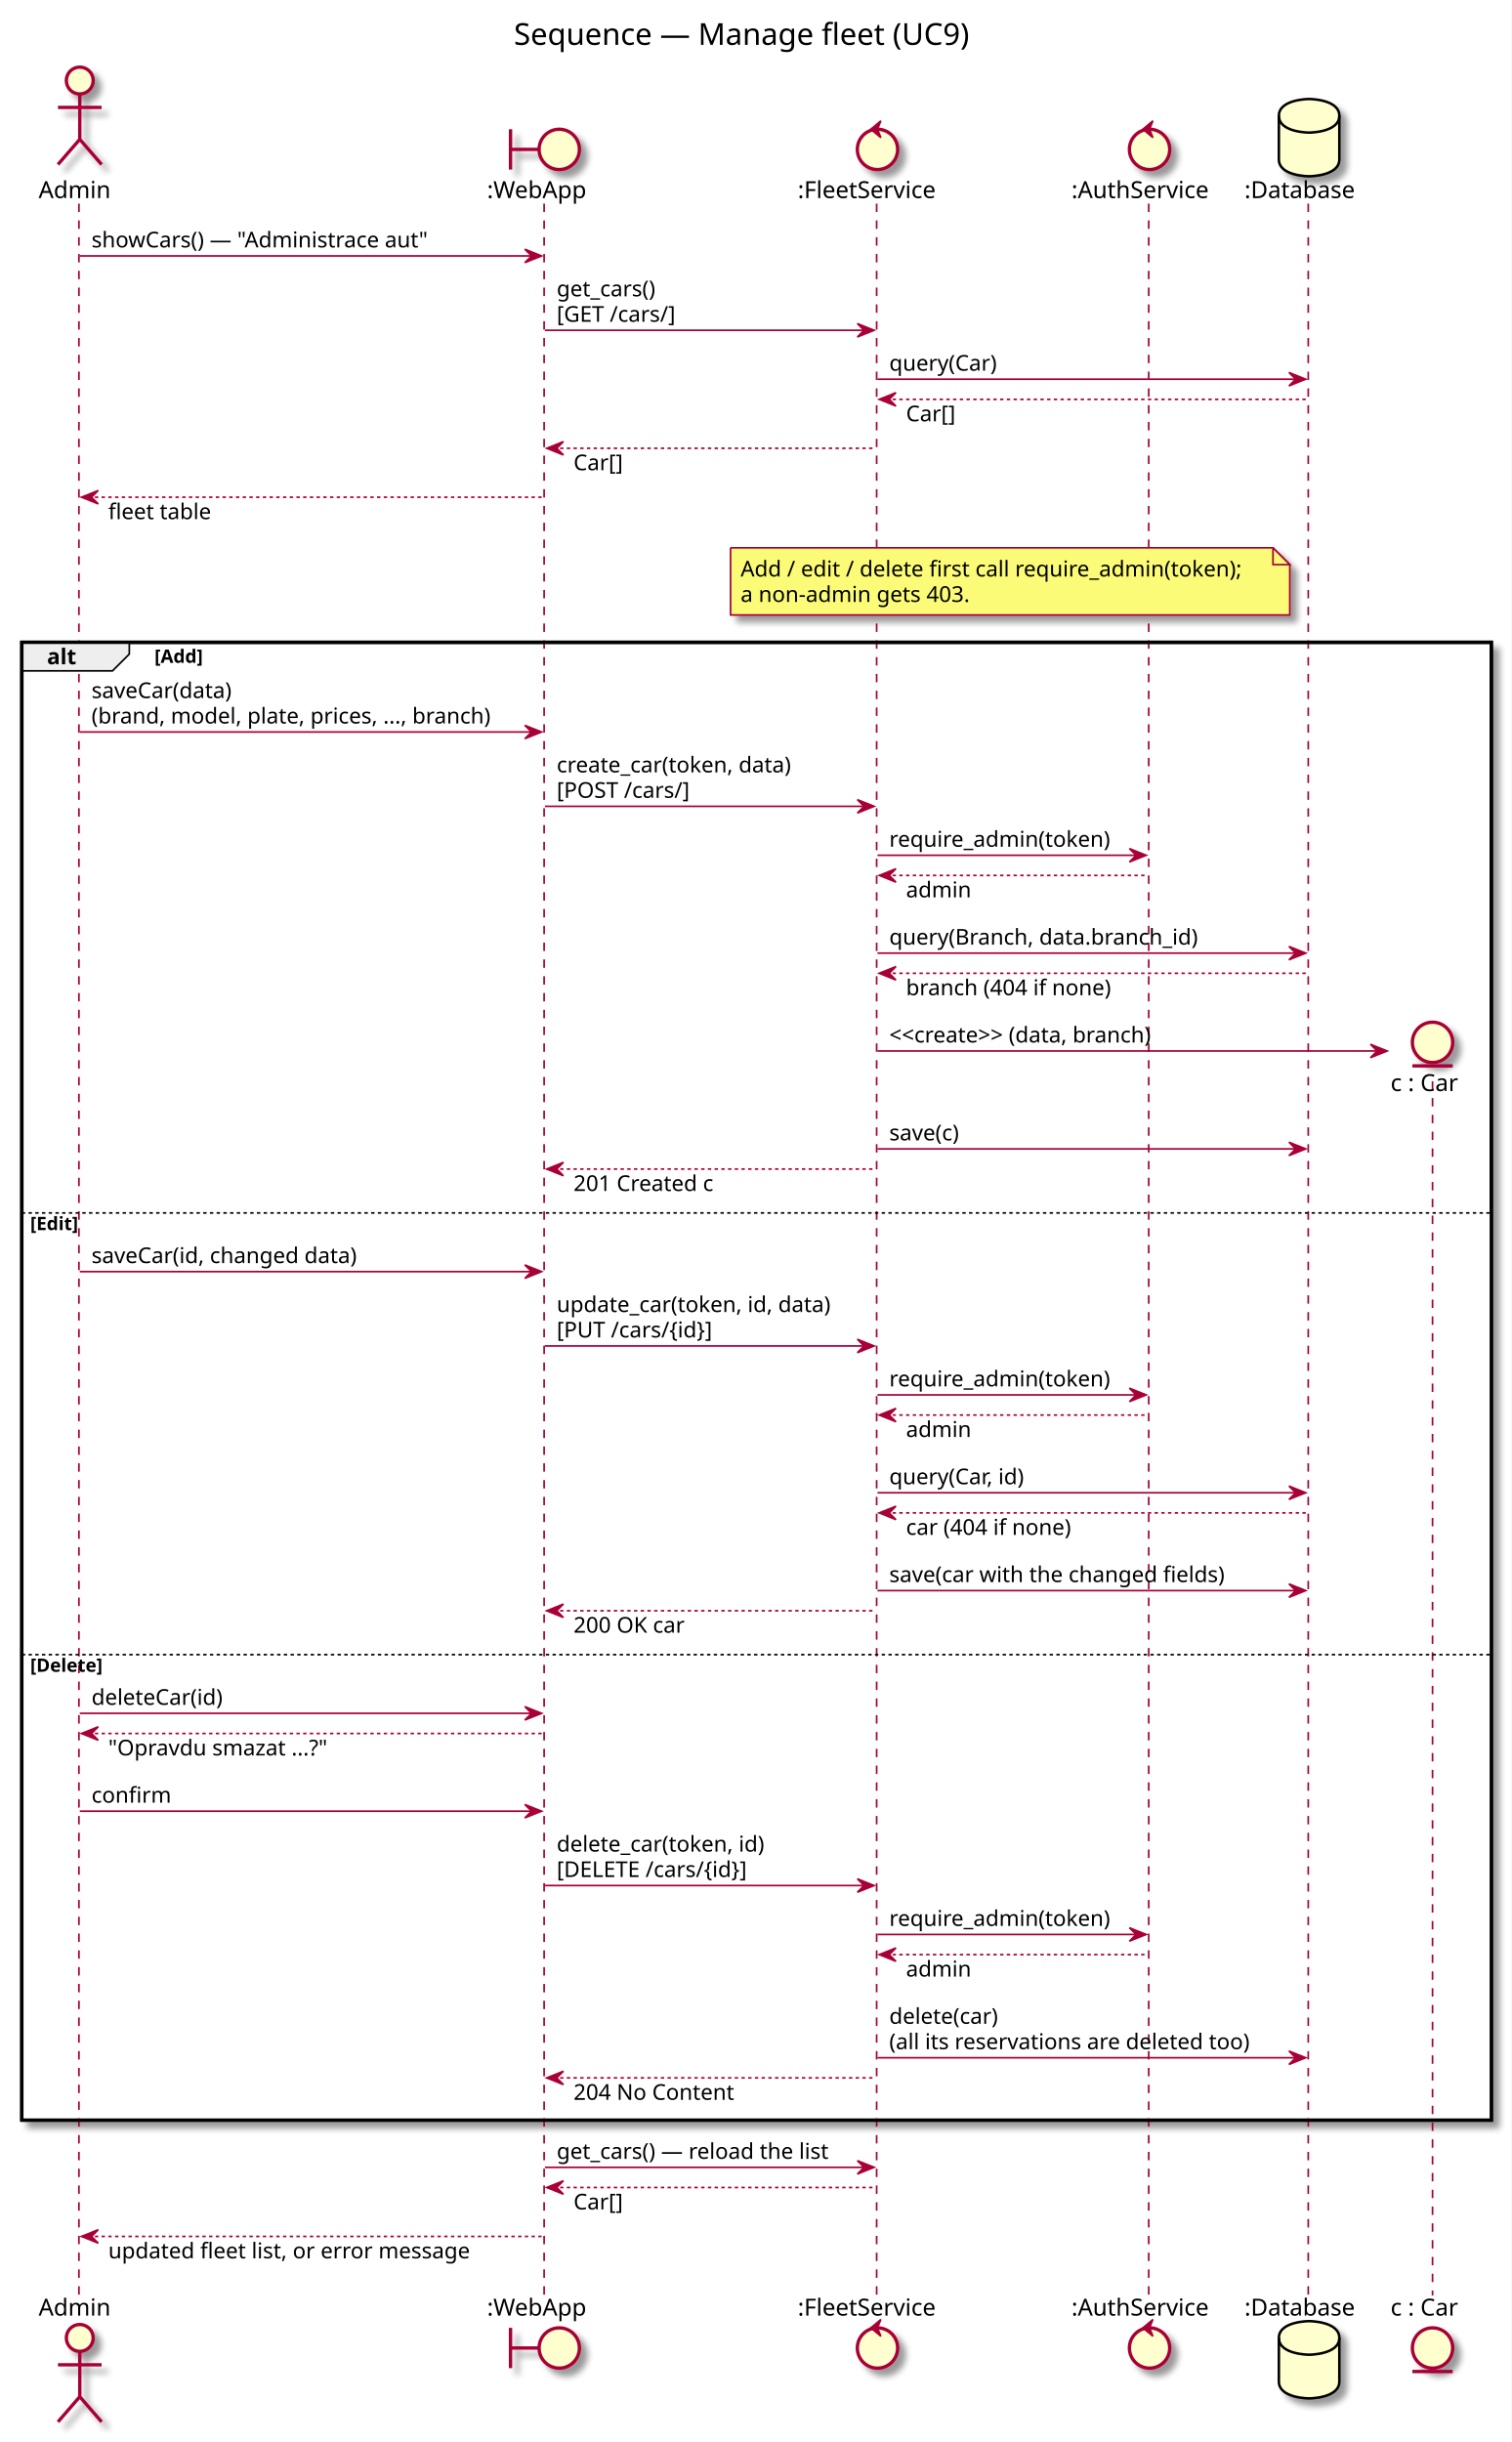
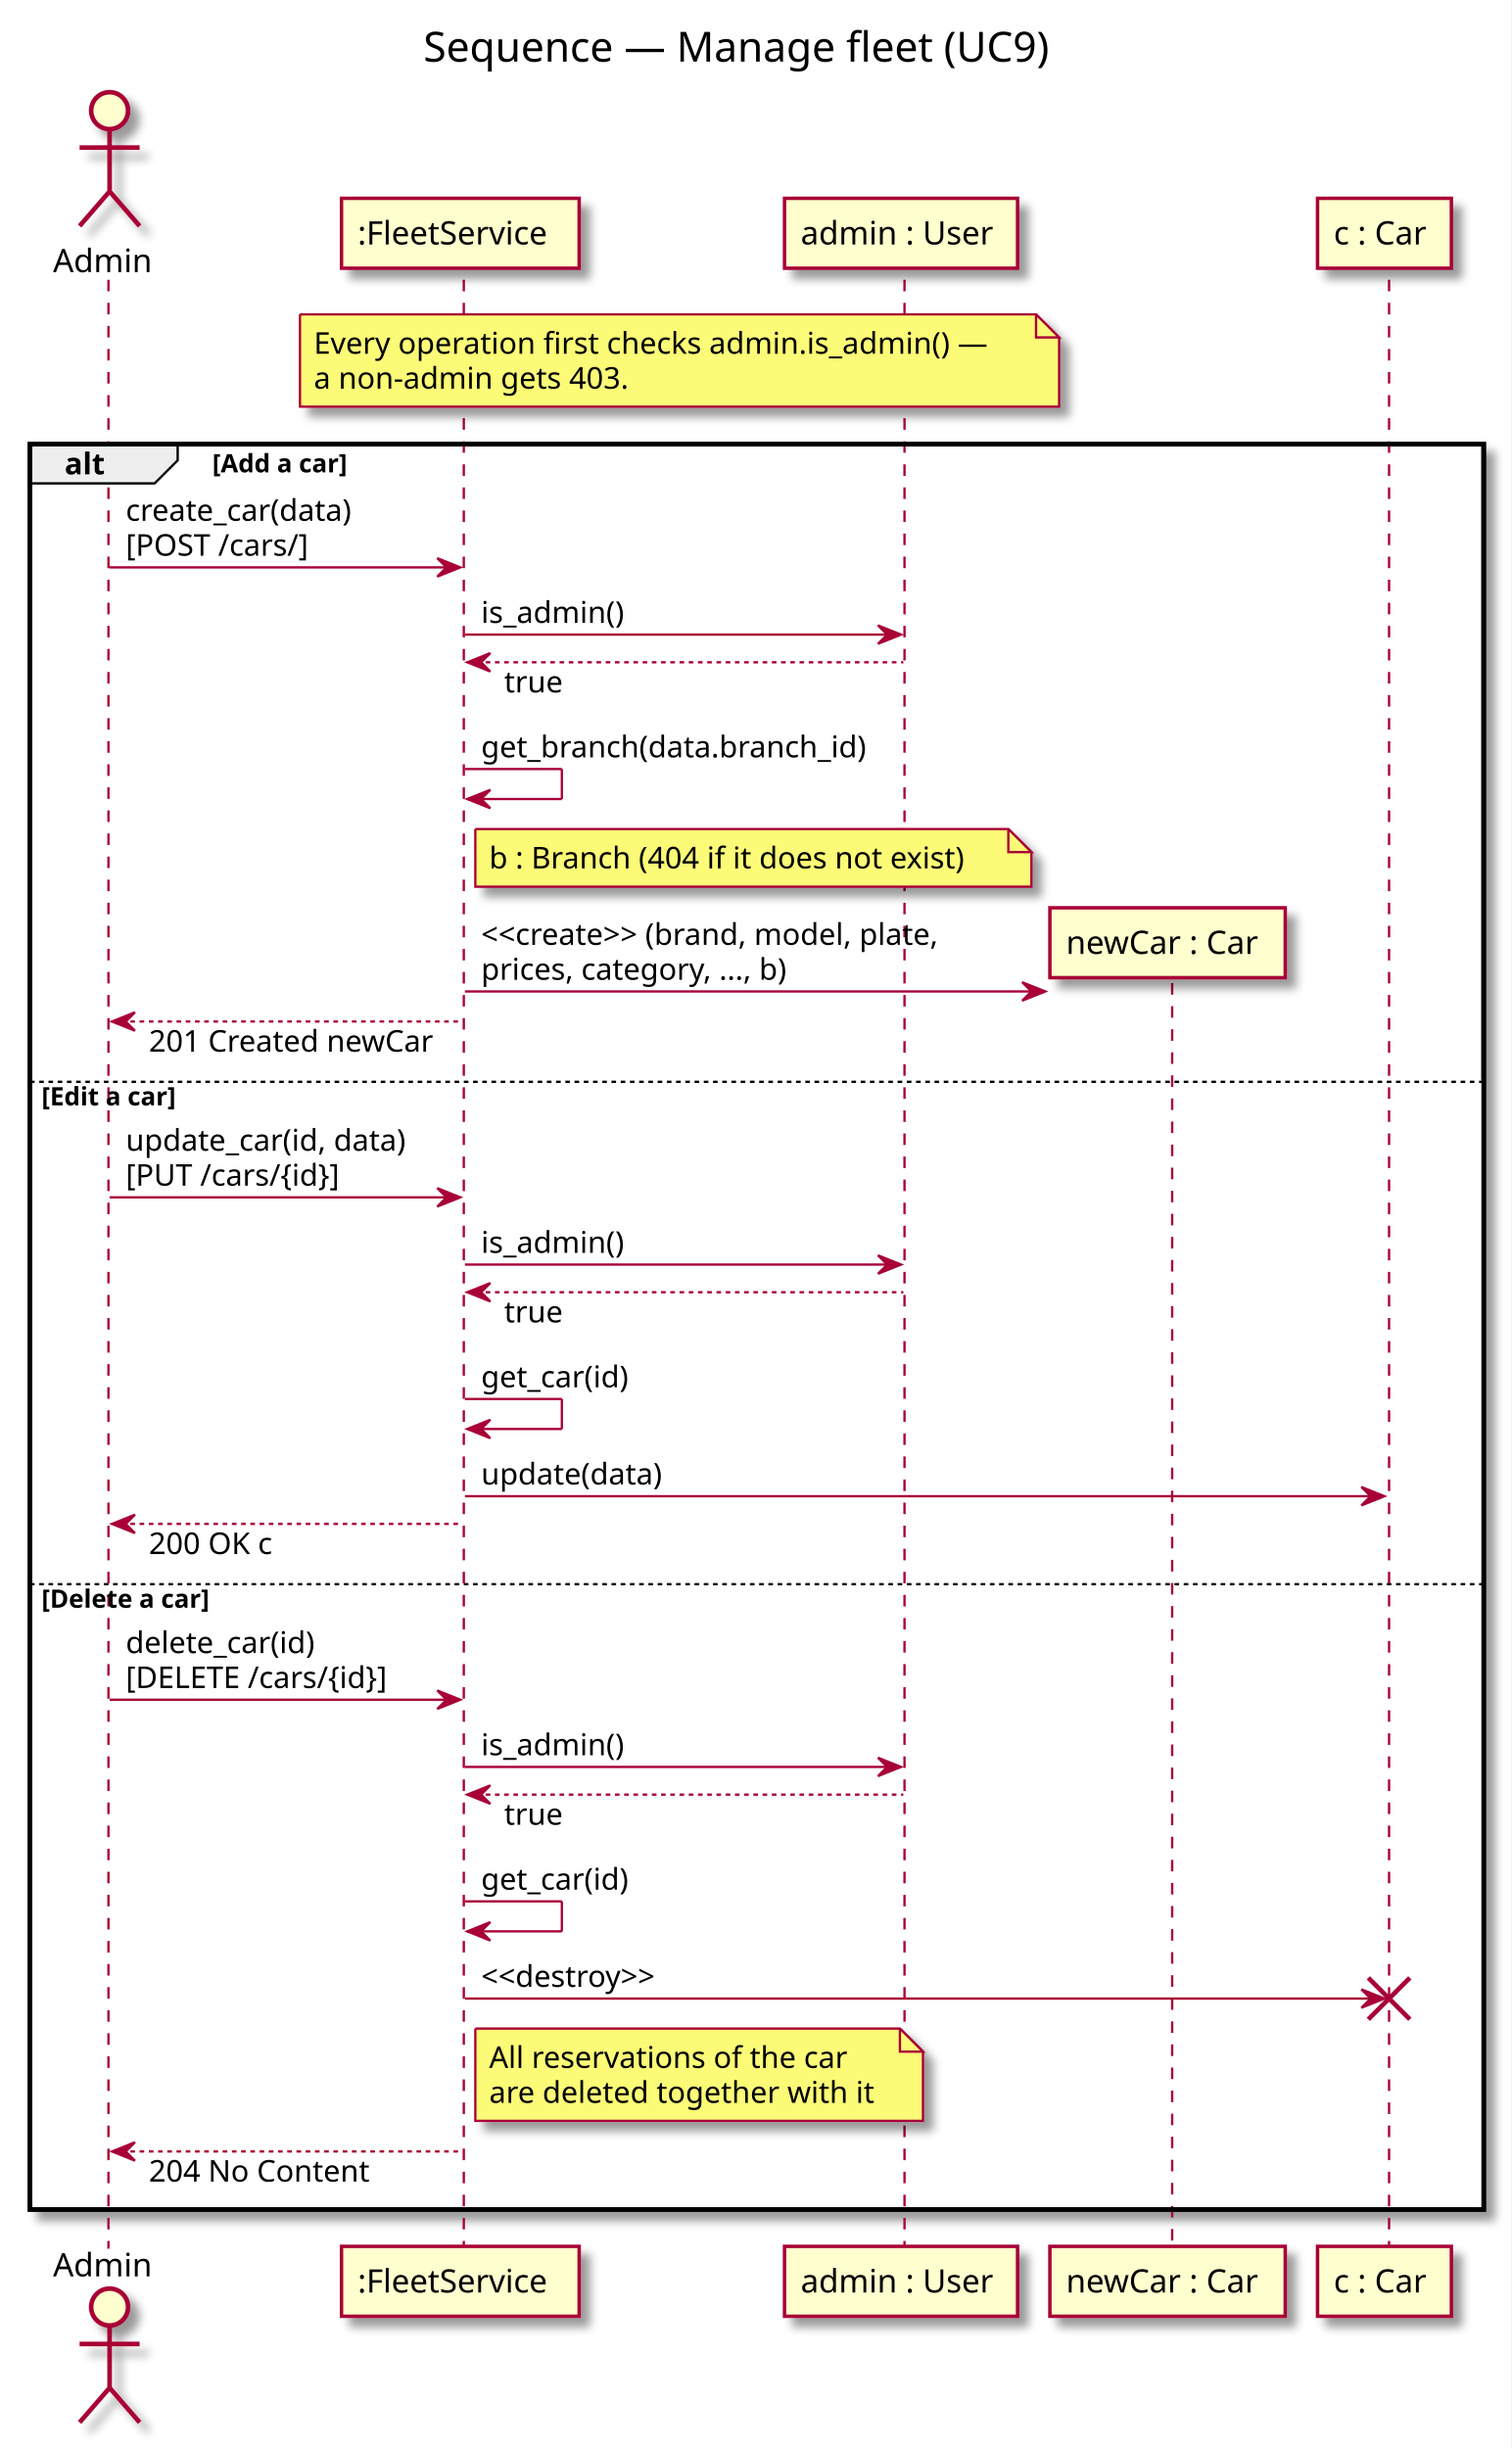
- <svg xmlns="http://www.w3.org/2000/svg" contentScriptType="application/ecmascript" contentStyleType="text/css" height="1454px" preserveAspectRatio="none" style="width:900px;height:1454px;" version="1.1" viewBox="0 0 900 1454" width="900px" zoomAndPan="magnify">
+ <svg xmlns="http://www.w3.org/2000/svg" contentScriptType="application/ecmascript" contentStyleType="text/css" height="1061px" preserveAspectRatio="none" style="width:655px;height:1061px;" version="1.1" viewBox="0 0 655 1061" width="655px" zoomAndPan="magnify">
  <rect width="100%" height="100%" fill="white" />
  <defs>
-     <filter height="300%" id="f1l8s29w8it6qa" width="300%" x="-1" y="-1">
+     <filter height="300%" id="f4hkijk9j0ltd" width="300%" x="-1" y="-1">
      <feGaussianBlur result="blurOut" stdDeviation="2.0" />
      <feColorMatrix in="blurOut" result="blurOut2" type="matrix" values="0 0 0 0 0 0 0 0 0 0 0 0 0 0 0 0 0 0 .4 0" />
      <feOffset dx="4.0" dy="4.0" in="blurOut2" result="blurOut3" />
      <feBlend in="SourceGraphic" in2="blurOut3" mode="normal" />
    </filter>
  </defs>
  <g>
-     <text fill="#000000" font-family="sans-serif" font-size="18" lengthAdjust="spacingAndGlyphs" textLength="289" x="306" y="26.708">Sequence — Manage fleet (UC9)</text>
-     <rect fill="#FFFFFF" filter="url(#f1l8s29w8it6qa)" height="879.891" style="stroke: #000000; stroke-width: 2.0;" width="875" x="13" y="382.445" />
-     <rect fill="#FFFFFF" height="263" style="stroke: none; stroke-width: 1.0;" width="875" x="13" y="721.203" />
-     <rect fill="#FFFFFF" height="278.133" style="stroke: none; stroke-width: 1.0;" width="875" x="13" y="984.203" />
-     <line style="stroke: #A80036; stroke-width: 1.0; stroke-dasharray: 5.0,5.0;" x1="47" x2="47" y1="121.25" y2="1366.734" />
-     <line style="stroke: #A80036; stroke-width: 1.0; stroke-dasharray: 5.0,5.0;" x1="324" x2="324" y1="121.25" y2="1366.734" />
-     <line style="stroke: #A80036; stroke-width: 1.0; stroke-dasharray: 5.0,5.0;" x1="522" x2="522" y1="121.25" y2="1366.734" />
-     <line style="stroke: #A80036; stroke-width: 1.0; stroke-dasharray: 5.0,5.0;" x1="684" x2="684" y1="121.25" y2="1366.734" />
-     <line style="stroke: #A80036; stroke-width: 1.0; stroke-dasharray: 5.0,5.0;" x1="779" x2="779" y1="121.25" y2="1366.734" />
-     <line style="stroke: #A80036; stroke-width: 1.0; stroke-dasharray: 5.0,5.0;" x1="853" x2="853" y1="643.789" y2="1366.734" />
+     <text fill="#000000" font-family="sans-serif" font-size="18" lengthAdjust="spacingAndGlyphs" textLength="289" x="183.5" y="26.708">Sequence — Manage fleet (UC9)</text>
+     <rect fill="#FFFFFF" filter="url(#f4hkijk9j0ltd)" height="765.094" style="stroke: #000000; stroke-width: 2.0;" width="630" x="13" y="192.516" />
+     <rect fill="#FFFFFF" height="217.734" style="stroke: none; stroke-width: 1.0;" width="630" x="13" y="467.875" />
+     <rect fill="#FFFFFF" height="272" style="stroke: none; stroke-width: 1.0;" width="630" x="13" y="685.609" />
+     <line style="stroke: #A80036; stroke-width: 1.0; stroke-dasharray: 5.0,5.0;" x1="47" x2="47" y1="121.25" y2="974.609" />
+     <line style="stroke: #A80036; stroke-width: 1.0; stroke-dasharray: 5.0,5.0;" x1="201" x2="201" y1="121.25" y2="974.609" />
+     <line style="stroke: #A80036; stroke-width: 1.0; stroke-dasharray: 5.0,5.0;" x1="392" x2="392" y1="121.25" y2="974.609" />
+     <line style="stroke: #A80036; stroke-width: 1.0; stroke-dasharray: 5.0,5.0;" x1="508" x2="508" y1="426.094" y2="974.609" />
+     <line style="stroke: #A80036; stroke-width: 1.0; stroke-dasharray: 5.0,5.0;" x1="602" x2="602" y1="121.25" y2="974.609" />
    <text fill="#000000" font-family="sans-serif" font-size="14" lengthAdjust="spacingAndGlyphs" textLength="43" x="23" y="117.948">Admin</text>
-     <ellipse cx="47.5" cy="47.953" fill="#FEFECE" filter="url(#f1l8s29w8it6qa)" rx="8" ry="8" style="stroke: #A80036; stroke-width: 2.0;" />
-     <path d="M47.5,55.953 L47.5,82.953 M34.5,63.953 L60.5,63.953 M47.5,82.953 L34.5,97.953 M47.5,82.953 L60.5,97.953 " fill="none" filter="url(#f1l8s29w8it6qa)" style="stroke: #A80036; stroke-width: 2.0;" />
-     <text fill="#000000" font-family="sans-serif" font-size="14" lengthAdjust="spacingAndGlyphs" textLength="43" x="23" y="1378.729">Admin</text>
-     <ellipse cx="47.5" cy="1392.031" fill="#FEFECE" filter="url(#f1l8s29w8it6qa)" rx="8" ry="8" style="stroke: #A80036; stroke-width: 2.0;" />
-     <path d="M47.5,1400.031 L47.5,1427.031 M34.5,1408.031 L60.5,1408.031 M47.5,1427.031 L34.5,1442.031 M47.5,1427.031 L60.5,1442.031 " fill="none" filter="url(#f1l8s29w8it6qa)" style="stroke: #A80036; stroke-width: 2.0;" />
-     <text fill="#000000" font-family="sans-serif" font-size="14" lengthAdjust="spacingAndGlyphs" textLength="63" x="290" y="117.948">:WebApp</text>
-     <path d="M304,76.953 L304,100.953 M304,88.953 L321,88.953 " fill="none" filter="url(#f1l8s29w8it6qa)" style="stroke: #A80036; stroke-width: 2.0;" />
-     <ellipse cx="333" cy="88.953" fill="#FEFECE" filter="url(#f1l8s29w8it6qa)" rx="12" ry="12" style="stroke: #A80036; stroke-width: 2.0;" />
-     <text fill="#000000" font-family="sans-serif" font-size="14" lengthAdjust="spacingAndGlyphs" textLength="63" x="290" y="1378.729">:WebApp</text>
-     <path d="M304,1386.031 L304,1410.031 M304,1398.031 L321,1398.031 " fill="none" filter="url(#f1l8s29w8it6qa)" style="stroke: #A80036; stroke-width: 2.0;" />
-     <ellipse cx="333" cy="1398.031" fill="#FEFECE" filter="url(#f1l8s29w8it6qa)" rx="12" ry="12" style="stroke: #A80036; stroke-width: 2.0;" />
-     <text fill="#000000" font-family="sans-serif" font-size="14" lengthAdjust="spacingAndGlyphs" textLength="89" x="475" y="117.948">:FleetService</text>
-     <ellipse cx="522.5" cy="88.953" fill="#FEFECE" filter="url(#f1l8s29w8it6qa)" rx="12" ry="12" style="stroke: #A80036; stroke-width: 2.0;" />
-     <polygon fill="#A80036" points="518.5,76.953,524.5,71.953,522.5,76.953,524.5,81.953,518.5,76.953" style="stroke: #A80036; stroke-width: 1.0;" />
-     <text fill="#000000" font-family="sans-serif" font-size="14" lengthAdjust="spacingAndGlyphs" textLength="89" x="475" y="1378.729">:FleetService</text>
-     <ellipse cx="522.5" cy="1398.031" fill="#FEFECE" filter="url(#f1l8s29w8it6qa)" rx="12" ry="12" style="stroke: #A80036; stroke-width: 2.0;" />
-     <polygon fill="#A80036" points="518.5,1386.031,524.5,1381.031,522.5,1386.031,524.5,1391.031,518.5,1386.031" style="stroke: #A80036; stroke-width: 1.0;" />
-     <text fill="#000000" font-family="sans-serif" font-size="14" lengthAdjust="spacingAndGlyphs" textLength="87" x="638" y="117.948">:AuthService</text>
-     <ellipse cx="684.5" cy="88.953" fill="#FEFECE" filter="url(#f1l8s29w8it6qa)" rx="12" ry="12" style="stroke: #A80036; stroke-width: 2.0;" />
-     <polygon fill="#A80036" points="680.5,76.953,686.5,71.953,684.5,76.953,686.5,81.953,680.5,76.953" style="stroke: #A80036; stroke-width: 1.0;" />
-     <text fill="#000000" font-family="sans-serif" font-size="14" lengthAdjust="spacingAndGlyphs" textLength="87" x="638" y="1378.729">:AuthService</text>
-     <ellipse cx="684.5" cy="1398.031" fill="#FEFECE" filter="url(#f1l8s29w8it6qa)" rx="12" ry="12" style="stroke: #A80036; stroke-width: 2.0;" />
-     <polygon fill="#A80036" points="680.5,1386.031,686.5,1381.031,684.5,1386.031,686.5,1391.031,680.5,1386.031" style="stroke: #A80036; stroke-width: 1.0;" />
-     <text fill="#000000" font-family="sans-serif" font-size="14" lengthAdjust="spacingAndGlyphs" textLength="71" x="741" y="117.948">:Database</text>
-     <path d="M761.5,68.953 C761.5,58.953 779.5,58.953 779.5,58.953 C779.5,58.953 797.5,58.953 797.5,68.953 L797.5,94.953 C797.5,104.953 779.5,104.953 779.5,104.953 C779.5,104.953 761.5,104.953 761.5,94.953 L761.5,68.953 " fill="#FEFECE" filter="url(#f1l8s29w8it6qa)" style="stroke: #000000; stroke-width: 1.5;" />
-     <path d="M761.5,68.953 C761.5,78.953 779.5,78.953 779.5,78.953 C779.5,78.953 797.5,78.953 797.5,68.953 " fill="none" style="stroke: #000000; stroke-width: 1.5;" />
-     <text fill="#000000" font-family="sans-serif" font-size="14" lengthAdjust="spacingAndGlyphs" textLength="71" x="741" y="1378.729">:Database</text>
-     <path d="M761.5,1392.031 C761.5,1382.031 779.5,1382.031 779.5,1382.031 C779.5,1382.031 797.5,1382.031 797.5,1392.031 L797.5,1418.031 C797.5,1428.031 779.5,1428.031 779.5,1428.031 C779.5,1428.031 761.5,1428.031 761.5,1418.031 L761.5,1392.031 " fill="#FEFECE" filter="url(#f1l8s29w8it6qa)" style="stroke: #000000; stroke-width: 1.5;" />
-     <path d="M761.5,1392.031 C761.5,1402.031 779.5,1402.031 779.5,1402.031 C779.5,1402.031 797.5,1402.031 797.5,1392.031 " fill="none" style="stroke: #000000; stroke-width: 1.5;" />
-     <text fill="#000000" font-family="sans-serif" font-size="14" lengthAdjust="spacingAndGlyphs" textLength="44" x="828" y="1378.729">c : Car</text>
-     <ellipse cx="853" cy="1398.031" fill="#FEFECE" filter="url(#f1l8s29w8it6qa)" rx="12" ry="12" style="stroke: #A80036; stroke-width: 2.0;" />
-     <line style="stroke: #A80036; stroke-width: 2.0;" x1="841" x2="865" y1="1412.031" y2="1412.031" />
-     <polygon fill="#A80036" points="312.5,148.383,322.5,152.383,312.5,156.383,316.5,152.383" style="stroke: #A80036; stroke-width: 1.0;" />
-     <line style="stroke: #A80036; stroke-width: 1.0;" x1="47.5" x2="318.5" y1="152.383" y2="152.383" />
-     <text fill="#000000" font-family="sans-serif" font-size="13" lengthAdjust="spacingAndGlyphs" textLength="211" x="54.5" y="147.317">showCars() — "Administrace aut"</text>
-     <polygon fill="#A80036" points="510.5,192.648,520.5,196.648,510.5,200.648,514.5,196.648" style="stroke: #A80036; stroke-width: 1.0;" />
-     <line style="stroke: #A80036; stroke-width: 1.0;" x1="324.5" x2="516.5" y1="196.648" y2="196.648" />
-     <text fill="#000000" font-family="sans-serif" font-size="13" lengthAdjust="spacingAndGlyphs" textLength="65" x="331.5" y="176.45">get_cars()</text>
-     <text fill="#000000" font-family="sans-serif" font-size="13" lengthAdjust="spacingAndGlyphs" textLength="74" x="331.5" y="191.583">[GET /cars/]</text>
-     <polygon fill="#A80036" points="767.5,221.781,777.5,225.781,767.5,229.781,771.5,225.781" style="stroke: #A80036; stroke-width: 1.0;" />
-     <line style="stroke: #A80036; stroke-width: 1.0;" x1="522.5" x2="773.5" y1="225.781" y2="225.781" />
-     <text fill="#000000" font-family="sans-serif" font-size="13" lengthAdjust="spacingAndGlyphs" textLength="68" x="529.5" y="220.715">query(Car)</text>
-     <polygon fill="#A80036" points="533.5,233.781,523.5,237.781,533.5,241.781,529.5,237.781" style="stroke: #A80036; stroke-width: 1.0;" />
-     <line style="stroke: #A80036; stroke-width: 1.0; stroke-dasharray: 2.0,2.0;" x1="527.5" x2="778.5" y1="237.781" y2="237.781" />
-     <text fill="#000000" font-family="sans-serif" font-size="13" lengthAdjust="spacingAndGlyphs" textLength="32" x="539.5" y="250.848">Car[]</text>
-     <polygon fill="#A80036" points="335.5,262.914,325.5,266.914,335.5,270.914,331.5,266.914" style="stroke: #A80036; stroke-width: 1.0;" />
-     <line style="stroke: #A80036; stroke-width: 1.0; stroke-dasharray: 2.0,2.0;" x1="329.5" x2="521.5" y1="266.914" y2="266.914" />
-     <text fill="#000000" font-family="sans-serif" font-size="13" lengthAdjust="spacingAndGlyphs" textLength="32" x="341.5" y="279.981">Car[]</text>
-     <polygon fill="#A80036" points="58.5,292.047,48.5,296.047,58.5,300.047,54.5,296.047" style="stroke: #A80036; stroke-width: 1.0;" />
-     <line style="stroke: #A80036; stroke-width: 1.0; stroke-dasharray: 2.0,2.0;" x1="52.5" x2="323.5" y1="296.047" y2="296.047" />
-     <text fill="#000000" font-family="sans-serif" font-size="13" lengthAdjust="spacingAndGlyphs" textLength="64" x="64.5" y="309.114">fleet table</text>
-     <path d="M435,326.18 L435,366.18 L768,366.18 L768,336.18 L758,326.18 L435,326.18 " fill="#FBFB77" filter="url(#f1l8s29w8it6qa)" style="stroke: #A80036; stroke-width: 1.0;" />
-     <path d="M758,326.18 L758,336.18 L768,336.18 L758,326.18 " fill="#FBFB77" style="stroke: #A80036; stroke-width: 1.0;" />
-     <text fill="#000000" font-family="sans-serif" font-size="13" lengthAdjust="spacingAndGlyphs" textLength="312" x="441" y="343.247">Add / edit / delete first call require_admin(token);</text>
-     <text fill="#000000" font-family="sans-serif" font-size="13" lengthAdjust="spacingAndGlyphs" textLength="145" x="441" y="358.379">a non-admin gets 403.</text>
-     <path d="M13,382.445 L77,382.445 L77,389.445 L67,399.445 L13,399.445 L13,382.445 " fill="#EEEEEE" style="stroke: #000000; stroke-width: 1.0;" />
-     <rect fill="none" height="879.891" style="stroke: #000000; stroke-width: 2.0;" width="875" x="13" y="382.445" />
-     <text fill="#000000" font-family="sans-serif" font-size="13" font-weight="bold" lengthAdjust="spacingAndGlyphs" textLength="19" x="28" y="395.512">alt</text>
-     <text fill="#000000" font-family="sans-serif" font-size="11" font-weight="bold" lengthAdjust="spacingAndGlyphs" textLength="34" x="92" y="394.656">[Add]</text>
-     <polygon fill="#A80036" points="312.5,431.844,322.5,435.844,312.5,439.844,316.5,435.844" style="stroke: #A80036; stroke-width: 1.0;" />
-     <line style="stroke: #A80036; stroke-width: 1.0;" x1="47.5" x2="318.5" y1="435.844" y2="435.844" />
-     <text fill="#000000" font-family="sans-serif" font-size="13" lengthAdjust="spacingAndGlyphs" textLength="91" x="54.5" y="415.645">saveCar(data)</text>
-     <text fill="#000000" font-family="sans-serif" font-size="13" lengthAdjust="spacingAndGlyphs" textLength="253" x="54.5" y="430.778">(brand, model, plate, prices, ..., branch)</text>
-     <polygon fill="#A80036" points="510.5,476.109,520.5,480.109,510.5,484.109,514.5,480.109" style="stroke: #A80036; stroke-width: 1.0;" />
-     <line style="stroke: #A80036; stroke-width: 1.0;" x1="324.5" x2="516.5" y1="480.109" y2="480.109" />
-     <text fill="#000000" font-family="sans-serif" font-size="13" lengthAdjust="spacingAndGlyphs" textLength="151" x="331.5" y="459.911">create_car(token, data)</text>
-     <text fill="#000000" font-family="sans-serif" font-size="13" lengthAdjust="spacingAndGlyphs" textLength="83" x="331.5" y="475.043">[POST /cars/]</text>
-     <polygon fill="#A80036" points="672.5,505.242,682.5,509.242,672.5,513.242,676.5,509.242" style="stroke: #A80036; stroke-width: 1.0;" />
-     <line style="stroke: #A80036; stroke-width: 1.0;" x1="522.5" x2="678.5" y1="509.242" y2="509.242" />
-     <text fill="#000000" font-family="sans-serif" font-size="13" lengthAdjust="spacingAndGlyphs" textLength="138" x="529.5" y="504.176">require_admin(token)</text>
-     <polygon fill="#A80036" points="533.5,517.242,523.5,521.242,533.5,525.242,529.5,521.242" style="stroke: #A80036; stroke-width: 1.0;" />
-     <line style="stroke: #A80036; stroke-width: 1.0; stroke-dasharray: 2.0,2.0;" x1="527.5" x2="683.5" y1="521.242" y2="521.242" />
-     <text fill="#000000" font-family="sans-serif" font-size="13" lengthAdjust="spacingAndGlyphs" textLength="40" x="539.5" y="534.309">admin</text>
-     <polygon fill="#A80036" points="767.5,563.508,777.5,567.508,767.5,571.508,771.5,567.508" style="stroke: #A80036; stroke-width: 1.0;" />
-     <line style="stroke: #A80036; stroke-width: 1.0;" x1="522.5" x2="773.5" y1="567.508" y2="567.508" />
-     <text fill="#000000" font-family="sans-serif" font-size="13" lengthAdjust="spacingAndGlyphs" textLength="194" x="529.5" y="562.442">query(Branch, data.branch_id)</text>
-     <polygon fill="#A80036" points="533.5,575.508,523.5,579.508,533.5,583.508,529.5,579.508" style="stroke: #A80036; stroke-width: 1.0;" />
-     <line style="stroke: #A80036; stroke-width: 1.0; stroke-dasharray: 2.0,2.0;" x1="527.5" x2="778.5" y1="579.508" y2="579.508" />
-     <text fill="#000000" font-family="sans-serif" font-size="13" lengthAdjust="spacingAndGlyphs" textLength="129" x="539.5" y="592.575">branch (404 if none)</text>
-     <polygon fill="#A80036" points="816,621.773,826,625.773,816,629.773,820,625.773" style="stroke: #A80036; stroke-width: 1.0;" />
-     <line style="stroke: #A80036; stroke-width: 1.0;" x1="522.5" x2="822" y1="625.773" y2="625.773" />
-     <text fill="#000000" font-family="sans-serif" font-size="13" lengthAdjust="spacingAndGlyphs" textLength="180" x="529.5" y="620.707">&lt;&lt;create&gt;&gt; (data, branch)</text>
-     <text fill="#000000" font-family="sans-serif" font-size="14" lengthAdjust="spacingAndGlyphs" textLength="44" x="828" y="649.636">c : Car</text>
-     <ellipse cx="853" cy="620.641" fill="#FEFECE" filter="url(#f1l8s29w8it6qa)" rx="12" ry="12" style="stroke: #A80036; stroke-width: 2.0;" />
-     <line style="stroke: #A80036; stroke-width: 2.0;" x1="841" x2="865" y1="634.641" y2="634.641" />
-     <polygon fill="#A80036" points="767.5,680.07,777.5,684.07,767.5,688.07,771.5,684.07" style="stroke: #A80036; stroke-width: 1.0;" />
-     <line style="stroke: #A80036; stroke-width: 1.0;" x1="522.5" x2="773.5" y1="684.07" y2="684.07" />
-     <text fill="#000000" font-family="sans-serif" font-size="13" lengthAdjust="spacingAndGlyphs" textLength="47" x="529.5" y="679.004">save(c)</text>
-     <polygon fill="#A80036" points="335.5,692.07,325.5,696.07,335.5,700.07,331.5,696.07" style="stroke: #A80036; stroke-width: 1.0;" />
-     <line style="stroke: #A80036; stroke-width: 1.0; stroke-dasharray: 2.0,2.0;" x1="329.5" x2="521.5" y1="696.07" y2="696.07" />
-     <text fill="#000000" font-family="sans-serif" font-size="13" lengthAdjust="spacingAndGlyphs" textLength="90" x="341.5" y="709.137">201 Created c</text>
-     <line style="stroke: #000000; stroke-width: 1.0; stroke-dasharray: 2.0,2.0;" x1="13" x2="888" y1="722.203" y2="722.203" />
-     <text fill="#000000" font-family="sans-serif" font-size="11" font-weight="bold" lengthAdjust="spacingAndGlyphs" textLength="35" x="18" y="732.414">[Edit]</text>
-     <polygon fill="#A80036" points="312.5,753.141,322.5,757.141,312.5,761.141,316.5,757.141" style="stroke: #A80036; stroke-width: 1.0;" />
-     <line style="stroke: #A80036; stroke-width: 1.0;" x1="47.5" x2="318.5" y1="757.141" y2="757.141" />
-     <text fill="#000000" font-family="sans-serif" font-size="13" lengthAdjust="spacingAndGlyphs" textLength="169" x="54.5" y="752.075">saveCar(id, changed data)</text>
-     <polygon fill="#A80036" points="510.5,797.406,520.5,801.406,510.5,805.406,514.5,801.406" style="stroke: #A80036; stroke-width: 1.0;" />
-     <line style="stroke: #A80036; stroke-width: 1.0;" x1="324.5" x2="516.5" y1="801.406" y2="801.406" />
-     <text fill="#000000" font-family="sans-serif" font-size="13" lengthAdjust="spacingAndGlyphs" textLength="174" x="331.5" y="781.207">update_car(token, id, data)</text>
-     <text fill="#000000" font-family="sans-serif" font-size="13" lengthAdjust="spacingAndGlyphs" textLength="101" x="331.5" y="796.34">[PUT /cars/{id}]</text>
-     <polygon fill="#A80036" points="672.5,826.539,682.5,830.539,672.5,834.539,676.5,830.539" style="stroke: #A80036; stroke-width: 1.0;" />
-     <line style="stroke: #A80036; stroke-width: 1.0;" x1="522.5" x2="678.5" y1="830.539" y2="830.539" />
-     <text fill="#000000" font-family="sans-serif" font-size="13" lengthAdjust="spacingAndGlyphs" textLength="138" x="529.5" y="825.473">require_admin(token)</text>
-     <polygon fill="#A80036" points="533.5,838.539,523.5,842.539,533.5,846.539,529.5,842.539" style="stroke: #A80036; stroke-width: 1.0;" />
-     <line style="stroke: #A80036; stroke-width: 1.0; stroke-dasharray: 2.0,2.0;" x1="527.5" x2="683.5" y1="842.539" y2="842.539" />
-     <text fill="#000000" font-family="sans-serif" font-size="13" lengthAdjust="spacingAndGlyphs" textLength="40" x="539.5" y="855.606">admin</text>
-     <polygon fill="#A80036" points="767.5,884.805,777.5,888.805,767.5,892.805,771.5,888.805" style="stroke: #A80036; stroke-width: 1.0;" />
-     <line style="stroke: #A80036; stroke-width: 1.0;" x1="522.5" x2="773.5" y1="888.805" y2="888.805" />
-     <text fill="#000000" font-family="sans-serif" font-size="13" lengthAdjust="spacingAndGlyphs" textLength="87" x="529.5" y="883.739">query(Car, id)</text>
-     <polygon fill="#A80036" points="533.5,896.805,523.5,900.805,533.5,904.805,529.5,900.805" style="stroke: #A80036; stroke-width: 1.0;" />
-     <line style="stroke: #A80036; stroke-width: 1.0; stroke-dasharray: 2.0,2.0;" x1="527.5" x2="778.5" y1="900.805" y2="900.805" />
-     <text fill="#000000" font-family="sans-serif" font-size="13" lengthAdjust="spacingAndGlyphs" textLength="105" x="539.5" y="913.872">car (404 if none)</text>
-     <polygon fill="#A80036" points="767.5,943.07,777.5,947.07,767.5,951.07,771.5,947.07" style="stroke: #A80036; stroke-width: 1.0;" />
-     <line style="stroke: #A80036; stroke-width: 1.0;" x1="522.5" x2="773.5" y1="947.07" y2="947.07" />
-     <text fill="#000000" font-family="sans-serif" font-size="13" lengthAdjust="spacingAndGlyphs" textLength="210" x="529.5" y="942.004">save(car with the changed fields)</text>
-     <polygon fill="#A80036" points="335.5,955.07,325.5,959.07,335.5,963.07,331.5,959.07" style="stroke: #A80036; stroke-width: 1.0;" />
-     <line style="stroke: #A80036; stroke-width: 1.0; stroke-dasharray: 2.0,2.0;" x1="329.5" x2="521.5" y1="959.07" y2="959.07" />
-     <text fill="#000000" font-family="sans-serif" font-size="13" lengthAdjust="spacingAndGlyphs" textLength="70" x="341.5" y="972.137">200 OK car</text>
-     <line style="stroke: #000000; stroke-width: 1.0; stroke-dasharray: 2.0,2.0;" x1="13" x2="888" y1="985.203" y2="985.203" />
-     <text fill="#000000" font-family="sans-serif" font-size="11" font-weight="bold" lengthAdjust="spacingAndGlyphs" textLength="52" x="18" y="995.414">[Delete]</text>
-     <polygon fill="#A80036" points="312.5,1016.141,322.5,1020.141,312.5,1024.141,316.5,1020.141" style="stroke: #A80036; stroke-width: 1.0;" />
-     <line style="stroke: #A80036; stroke-width: 1.0;" x1="47.5" x2="318.5" y1="1020.141" y2="1020.141" />
-     <text fill="#000000" font-family="sans-serif" font-size="13" lengthAdjust="spacingAndGlyphs" textLength="83" x="54.5" y="1015.075">deleteCar(id)</text>
-     <polygon fill="#A80036" points="58.5,1028.141,48.5,1032.141,58.5,1036.141,54.5,1032.141" style="stroke: #A80036; stroke-width: 1.0;" />
-     <line style="stroke: #A80036; stroke-width: 1.0; stroke-dasharray: 2.0,2.0;" x1="52.5" x2="323.5" y1="1032.141" y2="1032.141" />
-     <text fill="#000000" font-family="sans-serif" font-size="13" lengthAdjust="spacingAndGlyphs" textLength="139" x="64.5" y="1045.207">"Opravdu smazat ...?"</text>
-     <polygon fill="#A80036" points="312.5,1074.406,322.5,1078.406,312.5,1082.406,316.5,1078.406" style="stroke: #A80036; stroke-width: 1.0;" />
-     <line style="stroke: #A80036; stroke-width: 1.0;" x1="47.5" x2="318.5" y1="1078.406" y2="1078.406" />
-     <text fill="#000000" font-family="sans-serif" font-size="13" lengthAdjust="spacingAndGlyphs" textLength="48" x="54.5" y="1073.34">confirm</text>
-     <polygon fill="#A80036" points="510.5,1118.672,520.5,1122.672,510.5,1126.672,514.5,1122.672" style="stroke: #A80036; stroke-width: 1.0;" />
-     <line style="stroke: #A80036; stroke-width: 1.0;" x1="324.5" x2="516.5" y1="1122.672" y2="1122.672" />
-     <text fill="#000000" font-family="sans-serif" font-size="13" lengthAdjust="spacingAndGlyphs" textLength="132" x="331.5" y="1102.473">delete_car(token, id)</text>
-     <text fill="#000000" font-family="sans-serif" font-size="13" lengthAdjust="spacingAndGlyphs" textLength="124" x="331.5" y="1117.606">[DELETE /cars/{id}]</text>
-     <polygon fill="#A80036" points="672.5,1147.805,682.5,1151.805,672.5,1155.805,676.5,1151.805" style="stroke: #A80036; stroke-width: 1.0;" />
-     <line style="stroke: #A80036; stroke-width: 1.0;" x1="522.5" x2="678.5" y1="1151.805" y2="1151.805" />
-     <text fill="#000000" font-family="sans-serif" font-size="13" lengthAdjust="spacingAndGlyphs" textLength="138" x="529.5" y="1146.739">require_admin(token)</text>
-     <polygon fill="#A80036" points="533.5,1159.805,523.5,1163.805,533.5,1167.805,529.5,1163.805" style="stroke: #A80036; stroke-width: 1.0;" />
-     <line style="stroke: #A80036; stroke-width: 1.0; stroke-dasharray: 2.0,2.0;" x1="527.5" x2="683.5" y1="1163.805" y2="1163.805" />
-     <text fill="#000000" font-family="sans-serif" font-size="13" lengthAdjust="spacingAndGlyphs" textLength="40" x="539.5" y="1176.872">admin</text>
-     <polygon fill="#A80036" points="767.5,1221.203,777.5,1225.203,767.5,1229.203,771.5,1225.203" style="stroke: #A80036; stroke-width: 1.0;" />
-     <line style="stroke: #A80036; stroke-width: 1.0;" x1="522.5" x2="773.5" y1="1225.203" y2="1225.203" />
-     <text fill="#000000" font-family="sans-serif" font-size="13" lengthAdjust="spacingAndGlyphs" textLength="70" x="529.5" y="1205.004">delete(car)</text>
-     <text fill="#000000" font-family="sans-serif" font-size="13" lengthAdjust="spacingAndGlyphs" textLength="228" x="529.5" y="1220.137">(all its reservations are deleted too)</text>
-     <polygon fill="#A80036" points="335.5,1233.203,325.5,1237.203,335.5,1241.203,331.5,1237.203" style="stroke: #A80036; stroke-width: 1.0;" />
-     <line style="stroke: #A80036; stroke-width: 1.0; stroke-dasharray: 2.0,2.0;" x1="329.5" x2="521.5" y1="1237.203" y2="1237.203" />
-     <text fill="#000000" font-family="sans-serif" font-size="13" lengthAdjust="spacingAndGlyphs" textLength="101" x="341.5" y="1250.27">204 No Content</text>
-     <polygon fill="#A80036" points="510.5,1286.469,520.5,1290.469,510.5,1294.469,514.5,1290.469" style="stroke: #A80036; stroke-width: 1.0;" />
-     <line style="stroke: #A80036; stroke-width: 1.0;" x1="324.5" x2="516.5" y1="1290.469" y2="1290.469" />
-     <text fill="#000000" font-family="sans-serif" font-size="13" lengthAdjust="spacingAndGlyphs" textLength="173" x="331.5" y="1285.403">get_cars() — reload the list</text>
-     <polygon fill="#A80036" points="335.5,1298.469,325.5,1302.469,335.5,1306.469,331.5,1302.469" style="stroke: #A80036; stroke-width: 1.0;" />
-     <line style="stroke: #A80036; stroke-width: 1.0; stroke-dasharray: 2.0,2.0;" x1="329.5" x2="521.5" y1="1302.469" y2="1302.469" />
-     <text fill="#000000" font-family="sans-serif" font-size="13" lengthAdjust="spacingAndGlyphs" textLength="32" x="341.5" y="1315.536">Car[]</text>
-     <polygon fill="#A80036" points="58.5,1327.602,48.5,1331.602,58.5,1335.602,54.5,1331.602" style="stroke: #A80036; stroke-width: 1.0;" />
-     <line style="stroke: #A80036; stroke-width: 1.0; stroke-dasharray: 2.0,2.0;" x1="52.5" x2="323.5" y1="1331.602" y2="1331.602" />
-     <text fill="#000000" font-family="sans-serif" font-size="13" lengthAdjust="spacingAndGlyphs" textLength="226" x="64.5" y="1344.668">updated fleet list, or error message</text>
+     <ellipse cx="47.5" cy="47.953" fill="#FEFECE" filter="url(#f4hkijk9j0ltd)" rx="8" ry="8" style="stroke: #A80036; stroke-width: 2.0;" />
+     <path d="M47.5,55.953 L47.5,82.953 M34.5,63.953 L60.5,63.953 M47.5,82.953 L34.5,97.953 M47.5,82.953 L60.5,97.953 " fill="none" filter="url(#f4hkijk9j0ltd)" style="stroke: #A80036; stroke-width: 2.0;" />
+     <text fill="#000000" font-family="sans-serif" font-size="14" lengthAdjust="spacingAndGlyphs" textLength="43" x="23" y="986.605">Admin</text>
+     <ellipse cx="47.5" cy="999.906" fill="#FEFECE" filter="url(#f4hkijk9j0ltd)" rx="8" ry="8" style="stroke: #A80036; stroke-width: 2.0;" />
+     <path d="M47.5,1007.906 L47.5,1034.906 M34.5,1015.906 L60.5,1015.906 M47.5,1034.906 L34.5,1049.906 M47.5,1034.906 L60.5,1049.906 " fill="none" filter="url(#f4hkijk9j0ltd)" style="stroke: #A80036; stroke-width: 2.0;" />
+     <rect fill="#FEFECE" filter="url(#f4hkijk9j0ltd)" height="30.297" style="stroke: #A80036; stroke-width: 1.5;" width="103" x="148" y="85.953" />
+     <text fill="#000000" font-family="sans-serif" font-size="14" lengthAdjust="spacingAndGlyphs" textLength="89" x="155" y="105.948">:FleetService</text>
+     <rect fill="#FEFECE" filter="url(#f4hkijk9j0ltd)" height="30.297" style="stroke: #A80036; stroke-width: 1.5;" width="103" x="148" y="973.609" />
+     <text fill="#000000" font-family="sans-serif" font-size="14" lengthAdjust="spacingAndGlyphs" textLength="89" x="155" y="993.605">:FleetService</text>
+     <rect fill="#FEFECE" filter="url(#f4hkijk9j0ltd)" height="30.297" style="stroke: #A80036; stroke-width: 1.5;" width="101" x="340" y="85.953" />
+     <text fill="#000000" font-family="sans-serif" font-size="14" lengthAdjust="spacingAndGlyphs" textLength="87" x="347" y="105.948">admin : User</text>
+     <rect fill="#FEFECE" filter="url(#f4hkijk9j0ltd)" height="30.297" style="stroke: #A80036; stroke-width: 1.5;" width="101" x="340" y="973.609" />
+     <text fill="#000000" font-family="sans-serif" font-size="14" lengthAdjust="spacingAndGlyphs" textLength="87" x="347" y="993.605">admin : User</text>
+     <rect fill="#FEFECE" filter="url(#f4hkijk9j0ltd)" height="30.297" style="stroke: #A80036; stroke-width: 1.5;" width="102" x="455" y="973.609" />
+     <text fill="#000000" font-family="sans-serif" font-size="14" lengthAdjust="spacingAndGlyphs" textLength="88" x="462" y="993.605">newCar : Car</text>
+     <rect fill="#FEFECE" filter="url(#f4hkijk9j0ltd)" height="30.297" style="stroke: #A80036; stroke-width: 1.5;" width="58" x="571" y="85.953" />
+     <text fill="#000000" font-family="sans-serif" font-size="14" lengthAdjust="spacingAndGlyphs" textLength="44" x="578" y="105.948">c : Car</text>
+     <rect fill="#FEFECE" filter="url(#f4hkijk9j0ltd)" height="30.297" style="stroke: #A80036; stroke-width: 1.5;" width="58" x="571" y="973.609" />
+     <text fill="#000000" font-family="sans-serif" font-size="14" lengthAdjust="spacingAndGlyphs" textLength="44" x="578" y="993.605">c : Car</text>
+     <path d="M130,136.25 L130,176.25 L459,176.25 L459,146.25 L449,136.25 L130,136.25 " fill="#FBFB77" filter="url(#f4hkijk9j0ltd)" style="stroke: #A80036; stroke-width: 1.0;" />
+     <path d="M449,136.25 L449,146.25 L459,146.25 L449,136.25 " fill="#FBFB77" style="stroke: #A80036; stroke-width: 1.0;" />
+     <text fill="#000000" font-family="sans-serif" font-size="13" lengthAdjust="spacingAndGlyphs" textLength="308" x="136" y="153.317">Every operation first checks admin.is_admin() —</text>
+     <text fill="#000000" font-family="sans-serif" font-size="13" lengthAdjust="spacingAndGlyphs" textLength="145" x="136" y="168.45">a non-admin gets 403.</text>
+     <path d="M13,192.516 L77,192.516 L77,199.516 L67,209.516 L13,209.516 L13,192.516 " fill="#EEEEEE" style="stroke: #000000; stroke-width: 1.0;" />
+     <rect fill="none" height="765.094" style="stroke: #000000; stroke-width: 2.0;" width="630" x="13" y="192.516" />
+     <text fill="#000000" font-family="sans-serif" font-size="13" font-weight="bold" lengthAdjust="spacingAndGlyphs" textLength="19" x="28" y="205.583">alt</text>
+     <text fill="#000000" font-family="sans-serif" font-size="11" font-weight="bold" lengthAdjust="spacingAndGlyphs" textLength="70" x="92" y="204.726">[Add a car]</text>
+     <polygon fill="#A80036" points="189.5,241.914,199.5,245.914,189.5,249.914,193.5,245.914" style="stroke: #A80036; stroke-width: 1.0;" />
+     <line style="stroke: #A80036; stroke-width: 1.0;" x1="47.5" x2="195.5" y1="245.914" y2="245.914" />
+     <text fill="#000000" font-family="sans-serif" font-size="13" lengthAdjust="spacingAndGlyphs" textLength="107" x="54.5" y="225.715">create_car(data)</text>
+     <text fill="#000000" font-family="sans-serif" font-size="13" lengthAdjust="spacingAndGlyphs" textLength="83" x="54.5" y="240.848">[POST /cars/]</text>
+     <polygon fill="#A80036" points="380.5,271.047,390.5,275.047,380.5,279.047,384.5,275.047" style="stroke: #A80036; stroke-width: 1.0;" />
+     <line style="stroke: #A80036; stroke-width: 1.0;" x1="201.5" x2="386.5" y1="275.047" y2="275.047" />
+     <text fill="#000000" font-family="sans-serif" font-size="13" lengthAdjust="spacingAndGlyphs" textLength="67" x="208.5" y="269.981">is_admin()</text>
+     <polygon fill="#A80036" points="212.5,283.047,202.5,287.047,212.5,291.047,208.5,287.047" style="stroke: #A80036; stroke-width: 1.0;" />
+     <line style="stroke: #A80036; stroke-width: 1.0; stroke-dasharray: 2.0,2.0;" x1="206.5" x2="391.5" y1="287.047" y2="287.047" />
+     <text fill="#000000" font-family="sans-serif" font-size="13" lengthAdjust="spacingAndGlyphs" textLength="26" x="218.5" y="300.114">true</text>
+     <line style="stroke: #A80036; stroke-width: 1.0;" x1="201.5" x2="243.5" y1="333.312" y2="333.312" />
+     <line style="stroke: #A80036; stroke-width: 1.0;" x1="243.5" x2="243.5" y1="333.312" y2="346.312" />
+     <line style="stroke: #A80036; stroke-width: 1.0;" x1="202.5" x2="243.5" y1="346.312" y2="346.312" />
+     <polygon fill="#A80036" points="212.5,342.312,202.5,346.312,212.5,350.312,208.5,346.312" style="stroke: #A80036; stroke-width: 1.0;" />
+     <text fill="#000000" font-family="sans-serif" font-size="13" lengthAdjust="spacingAndGlyphs" textLength="177" x="208.5" y="328.247">get_branch(data.branch_id)</text>
+     <path d="M206,359.312 L206,384.312 L447,384.312 L447,369.312 L437,359.312 L206,359.312 " fill="#FBFB77" filter="url(#f4hkijk9j0ltd)" style="stroke: #A80036; stroke-width: 1.0;" />
+     <path d="M437,359.312 L437,369.312 L447,369.312 L437,359.312 " fill="#FBFB77" style="stroke: #A80036; stroke-width: 1.0;" />
+     <text fill="#000000" font-family="sans-serif" font-size="13" lengthAdjust="spacingAndGlyphs" textLength="220" x="212" y="376.379">b : Branch (404 if it does not exist)</text>
+     <polygon fill="#A80036" points="443,425.711,453,429.711,443,433.711,447,429.711" style="stroke: #A80036; stroke-width: 1.0;" />
+     <line style="stroke: #A80036; stroke-width: 1.0;" x1="201.5" x2="449" y1="429.711" y2="429.711" />
+     <text fill="#000000" font-family="sans-serif" font-size="13" lengthAdjust="spacingAndGlyphs" textLength="223" x="208.5" y="409.512">&lt;&lt;create&gt;&gt; (brand, model, plate,</text>
+     <text fill="#000000" font-family="sans-serif" font-size="13" lengthAdjust="spacingAndGlyphs" textLength="143" x="208.5" y="424.645">prices, category, ..., b)</text>
+     <rect fill="#FEFECE" filter="url(#f4hkijk9j0ltd)" height="30.297" style="stroke: #A80036; stroke-width: 1.5;" width="102" x="455" y="393.445" />
+     <text fill="#000000" font-family="sans-serif" font-size="14" lengthAdjust="spacingAndGlyphs" textLength="88" x="462" y="413.44">newCar : Car</text>
+     <polygon fill="#A80036" points="58.5,438.742,48.5,442.742,58.5,446.742,54.5,442.742" style="stroke: #A80036; stroke-width: 1.0;" />
+     <line style="stroke: #A80036; stroke-width: 1.0; stroke-dasharray: 2.0,2.0;" x1="52.5" x2="200.5" y1="442.742" y2="442.742" />
+     <text fill="#000000" font-family="sans-serif" font-size="13" lengthAdjust="spacingAndGlyphs" textLength="130" x="64.5" y="455.809">201 Created newCar</text>
+     <line style="stroke: #000000; stroke-width: 1.0; stroke-dasharray: 2.0,2.0;" x1="13" x2="643" y1="468.875" y2="468.875" />
+     <text fill="#000000" font-family="sans-serif" font-size="11" font-weight="bold" lengthAdjust="spacingAndGlyphs" textLength="71" x="18" y="479.085">[Edit a car]</text>
+     <polygon fill="#A80036" points="189.5,514.945,199.5,518.945,189.5,522.945,193.5,518.945" style="stroke: #A80036; stroke-width: 1.0;" />
+     <line style="stroke: #A80036; stroke-width: 1.0;" x1="47.5" x2="195.5" y1="518.945" y2="518.945" />
+     <text fill="#000000" font-family="sans-serif" font-size="13" lengthAdjust="spacingAndGlyphs" textLength="130" x="54.5" y="498.747">update_car(id, data)</text>
+     <text fill="#000000" font-family="sans-serif" font-size="13" lengthAdjust="spacingAndGlyphs" textLength="101" x="54.5" y="513.879">[PUT /cars/{id}]</text>
+     <polygon fill="#A80036" points="380.5,544.078,390.5,548.078,380.5,552.078,384.5,548.078" style="stroke: #A80036; stroke-width: 1.0;" />
+     <line style="stroke: #A80036; stroke-width: 1.0;" x1="201.5" x2="386.5" y1="548.078" y2="548.078" />
+     <text fill="#000000" font-family="sans-serif" font-size="13" lengthAdjust="spacingAndGlyphs" textLength="67" x="208.5" y="543.012">is_admin()</text>
+     <polygon fill="#A80036" points="212.5,556.078,202.5,560.078,212.5,564.078,208.5,560.078" style="stroke: #A80036; stroke-width: 1.0;" />
+     <line style="stroke: #A80036; stroke-width: 1.0; stroke-dasharray: 2.0,2.0;" x1="206.5" x2="391.5" y1="560.078" y2="560.078" />
+     <text fill="#000000" font-family="sans-serif" font-size="13" lengthAdjust="spacingAndGlyphs" textLength="26" x="218.5" y="573.145">true</text>
+     <line style="stroke: #A80036; stroke-width: 1.0;" x1="201.5" x2="243.5" y1="606.344" y2="606.344" />
+     <line style="stroke: #A80036; stroke-width: 1.0;" x1="243.5" x2="243.5" y1="606.344" y2="619.344" />
+     <line style="stroke: #A80036; stroke-width: 1.0;" x1="202.5" x2="243.5" y1="619.344" y2="619.344" />
+     <polygon fill="#A80036" points="212.5,615.344,202.5,619.344,212.5,623.344,208.5,619.344" style="stroke: #A80036; stroke-width: 1.0;" />
+     <text fill="#000000" font-family="sans-serif" font-size="13" lengthAdjust="spacingAndGlyphs" textLength="69" x="208.5" y="601.278">get_car(id)</text>
+     <polygon fill="#A80036" points="590,644.477,600,648.477,590,652.477,594,648.477" style="stroke: #A80036; stroke-width: 1.0;" />
+     <line style="stroke: #A80036; stroke-width: 1.0;" x1="201.5" x2="596" y1="648.477" y2="648.477" />
+     <text fill="#000000" font-family="sans-serif" font-size="13" lengthAdjust="spacingAndGlyphs" textLength="84" x="208.5" y="643.411">update(data)</text>
+     <polygon fill="#A80036" points="58.5,656.477,48.5,660.477,58.5,664.477,54.5,660.477" style="stroke: #A80036; stroke-width: 1.0;" />
+     <line style="stroke: #A80036; stroke-width: 1.0; stroke-dasharray: 2.0,2.0;" x1="52.5" x2="200.5" y1="660.477" y2="660.477" />
+     <text fill="#000000" font-family="sans-serif" font-size="13" lengthAdjust="spacingAndGlyphs" textLength="57" x="64.5" y="673.543">200 OK c</text>
+     <line style="stroke: #000000; stroke-width: 1.0; stroke-dasharray: 2.0,2.0;" x1="13" x2="643" y1="686.609" y2="686.609" />
+     <text fill="#000000" font-family="sans-serif" font-size="11" font-weight="bold" lengthAdjust="spacingAndGlyphs" textLength="88" x="18" y="696.82">[Delete a car]</text>
+     <polygon fill="#A80036" points="189.5,732.68,199.5,736.68,189.5,740.68,193.5,736.68" style="stroke: #A80036; stroke-width: 1.0;" />
+     <line style="stroke: #A80036; stroke-width: 1.0;" x1="47.5" x2="195.5" y1="736.68" y2="736.68" />
+     <text fill="#000000" font-family="sans-serif" font-size="13" lengthAdjust="spacingAndGlyphs" textLength="88" x="54.5" y="716.481">delete_car(id)</text>
+     <text fill="#000000" font-family="sans-serif" font-size="13" lengthAdjust="spacingAndGlyphs" textLength="124" x="54.5" y="731.614">[DELETE /cars/{id}]</text>
+     <polygon fill="#A80036" points="380.5,761.812,390.5,765.812,380.5,769.812,384.5,765.812" style="stroke: #A80036; stroke-width: 1.0;" />
+     <line style="stroke: #A80036; stroke-width: 1.0;" x1="201.5" x2="386.5" y1="765.812" y2="765.812" />
+     <text fill="#000000" font-family="sans-serif" font-size="13" lengthAdjust="spacingAndGlyphs" textLength="67" x="208.5" y="760.747">is_admin()</text>
+     <polygon fill="#A80036" points="212.5,773.812,202.5,777.812,212.5,781.812,208.5,777.812" style="stroke: #A80036; stroke-width: 1.0;" />
+     <line style="stroke: #A80036; stroke-width: 1.0; stroke-dasharray: 2.0,2.0;" x1="206.5" x2="391.5" y1="777.812" y2="777.812" />
+     <text fill="#000000" font-family="sans-serif" font-size="13" lengthAdjust="spacingAndGlyphs" textLength="26" x="218.5" y="790.879">true</text>
+     <line style="stroke: #A80036; stroke-width: 1.0;" x1="201.5" x2="243.5" y1="824.078" y2="824.078" />
+     <line style="stroke: #A80036; stroke-width: 1.0;" x1="243.5" x2="243.5" y1="824.078" y2="837.078" />
+     <line style="stroke: #A80036; stroke-width: 1.0;" x1="202.5" x2="243.5" y1="837.078" y2="837.078" />
+     <polygon fill="#A80036" points="212.5,833.078,202.5,837.078,212.5,841.078,208.5,837.078" style="stroke: #A80036; stroke-width: 1.0;" />
+     <text fill="#000000" font-family="sans-serif" font-size="13" lengthAdjust="spacingAndGlyphs" textLength="69" x="208.5" y="819.012">get_car(id)</text>
+     <polygon fill="#A80036" points="590,862.211,600,866.211,590,870.211,594,866.211" style="stroke: #A80036; stroke-width: 1.0;" />
+     <line style="stroke: #A80036; stroke-width: 1.0;" x1="201.5" x2="596" y1="866.211" y2="866.211" />
+     <text fill="#000000" font-family="sans-serif" font-size="13" lengthAdjust="spacingAndGlyphs" textLength="92" x="208.5" y="861.145">&lt;&lt;destroy&gt;&gt;</text>
+     <line style="stroke: #A80036; stroke-width: 2.0;" x1="593" x2="611" y1="857.211" y2="875.211" />
+     <line style="stroke: #A80036; stroke-width: 2.0;" x1="593" x2="611" y1="875.211" y2="857.211" />
+     <path d="M206,879.211 L206,919.211 L400,919.211 L400,889.211 L390,879.211 L206,879.211 " fill="#FBFB77" filter="url(#f4hkijk9j0ltd)" style="stroke: #A80036; stroke-width: 1.0;" />
+     <path d="M390,879.211 L390,889.211 L400,889.211 L390,879.211 " fill="#FBFB77" style="stroke: #A80036; stroke-width: 1.0;" />
+     <text fill="#000000" font-family="sans-serif" font-size="13" lengthAdjust="spacingAndGlyphs" textLength="163" x="212" y="896.278">All reservations of the car</text>
+     <text fill="#000000" font-family="sans-serif" font-size="13" lengthAdjust="spacingAndGlyphs" textLength="173" x="212" y="911.411">are deleted together with it</text>
+     <polygon fill="#A80036" points="58.5,928.477,48.5,932.477,58.5,936.477,54.5,932.477" style="stroke: #A80036; stroke-width: 1.0;" />
+     <line style="stroke: #A80036; stroke-width: 1.0; stroke-dasharray: 2.0,2.0;" x1="52.5" x2="200.5" y1="932.477" y2="932.477" />
+     <text fill="#000000" font-family="sans-serif" font-size="13" lengthAdjust="spacingAndGlyphs" textLength="101" x="64.5" y="945.543">204 No Content</text>
  </g>
</svg>
